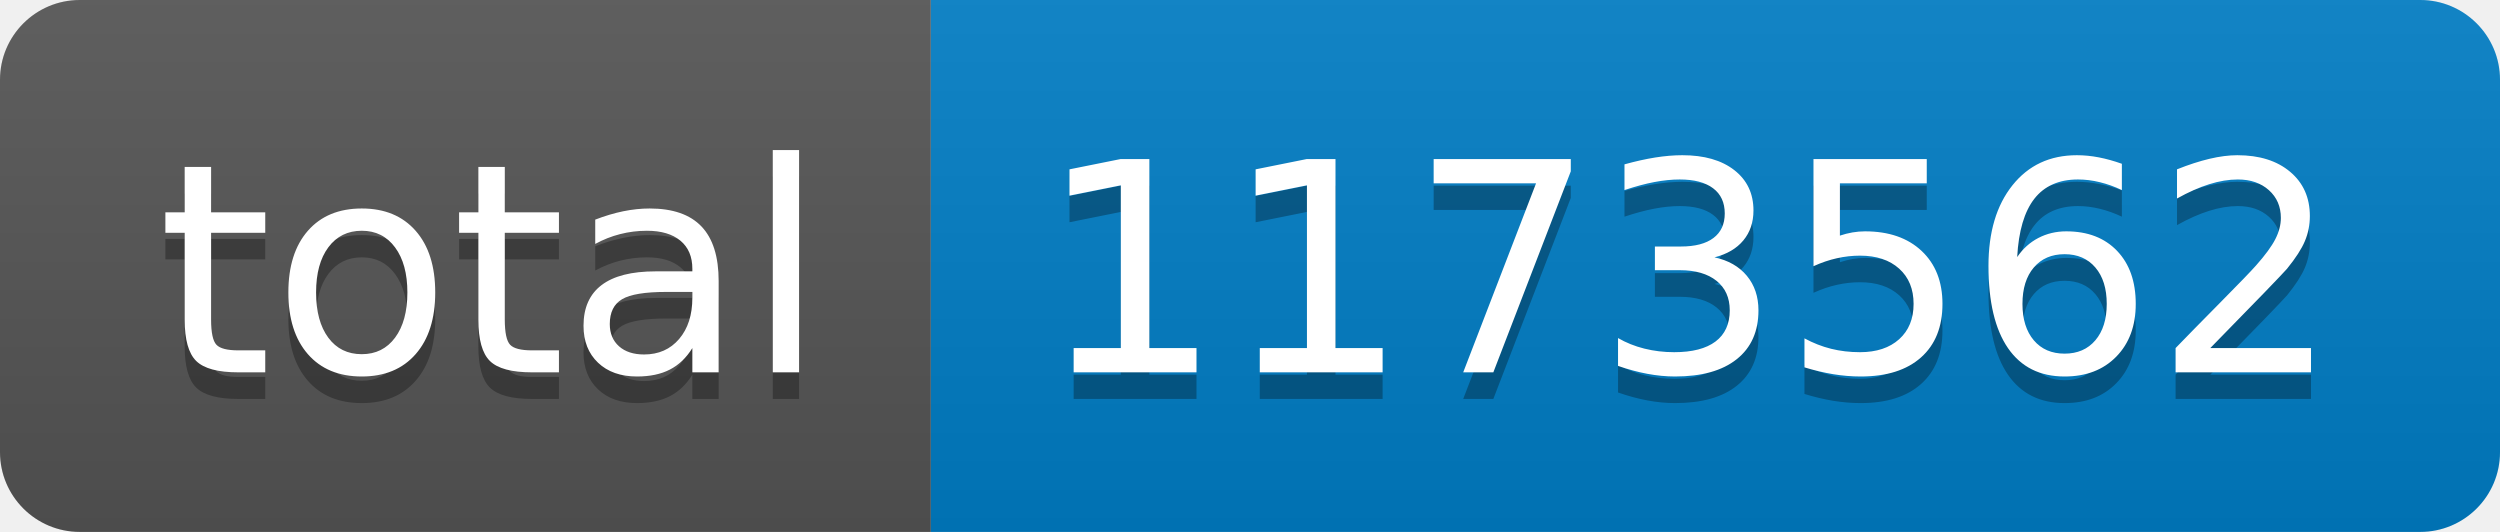
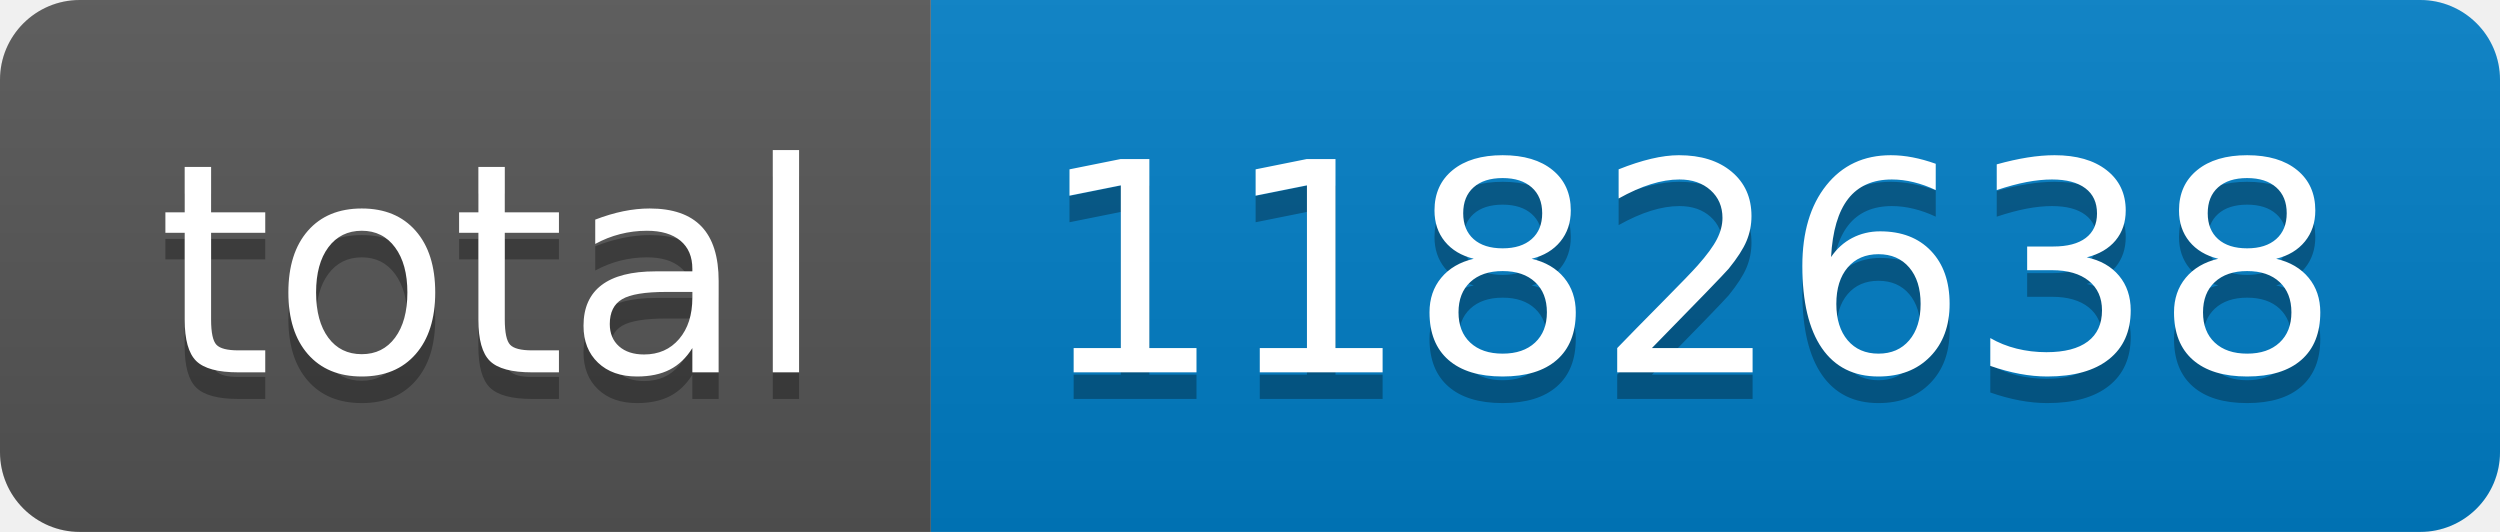
- <svg xmlns="http://www.w3.org/2000/svg" width="94" height="20" role="img" aria-label="total: 1173562">
+ <svg xmlns="http://www.w3.org/2000/svg" width="94" height="20" role="img" aria-label="total: 1182638">
  <linearGradient id="s" x2="0" y2="100%">
    <stop offset="0" stop-color="#bbb" stop-opacity=".1" />
    <stop offset="1" stop-opacity=".1" />
  </linearGradient>
  <clipPath id="r">
    <rect width="94" height="20" rx="3" fill="#fff" />
  </clipPath>
  <g clip-path="url(#r)">
    <rect width="35" height="20" fill="#555" />
    <rect x="35" width="59" height="20" fill="#007ec6" />
    <rect width="94" height="20" fill="url(#s)" />
  </g>
  <g fill="#fff" text-anchor="middle" font-family="Verdana,Geneva,DejaVu Sans,sans-serif" text-rendering="geometricPrecision" font-size="110">
    <text aria-hidden="true" x="185" y="150" fill="#010101" fill-opacity=".3" transform="scale(.1)" textLength="250">total</text>
    <text x="185" y="140" transform="scale(.1)" fill="#fff" textLength="250">total</text>
-     <text aria-hidden="true" x="635" y="150" fill="#010101" fill-opacity=".3" transform="scale(.1)" textLength="490">1173562</text>
-     <text x="635" y="140" transform="scale(.1)" fill="#fff" textLength="490">1173562</text>
+     <text aria-hidden="true" x="635" y="150" fill="#010101" fill-opacity=".3" transform="scale(.1)" textLength="490">1182638</text>
+     <text x="635" y="140" transform="scale(.1)" fill="#fff" textLength="490">1182638</text>
  </g>
</svg>
